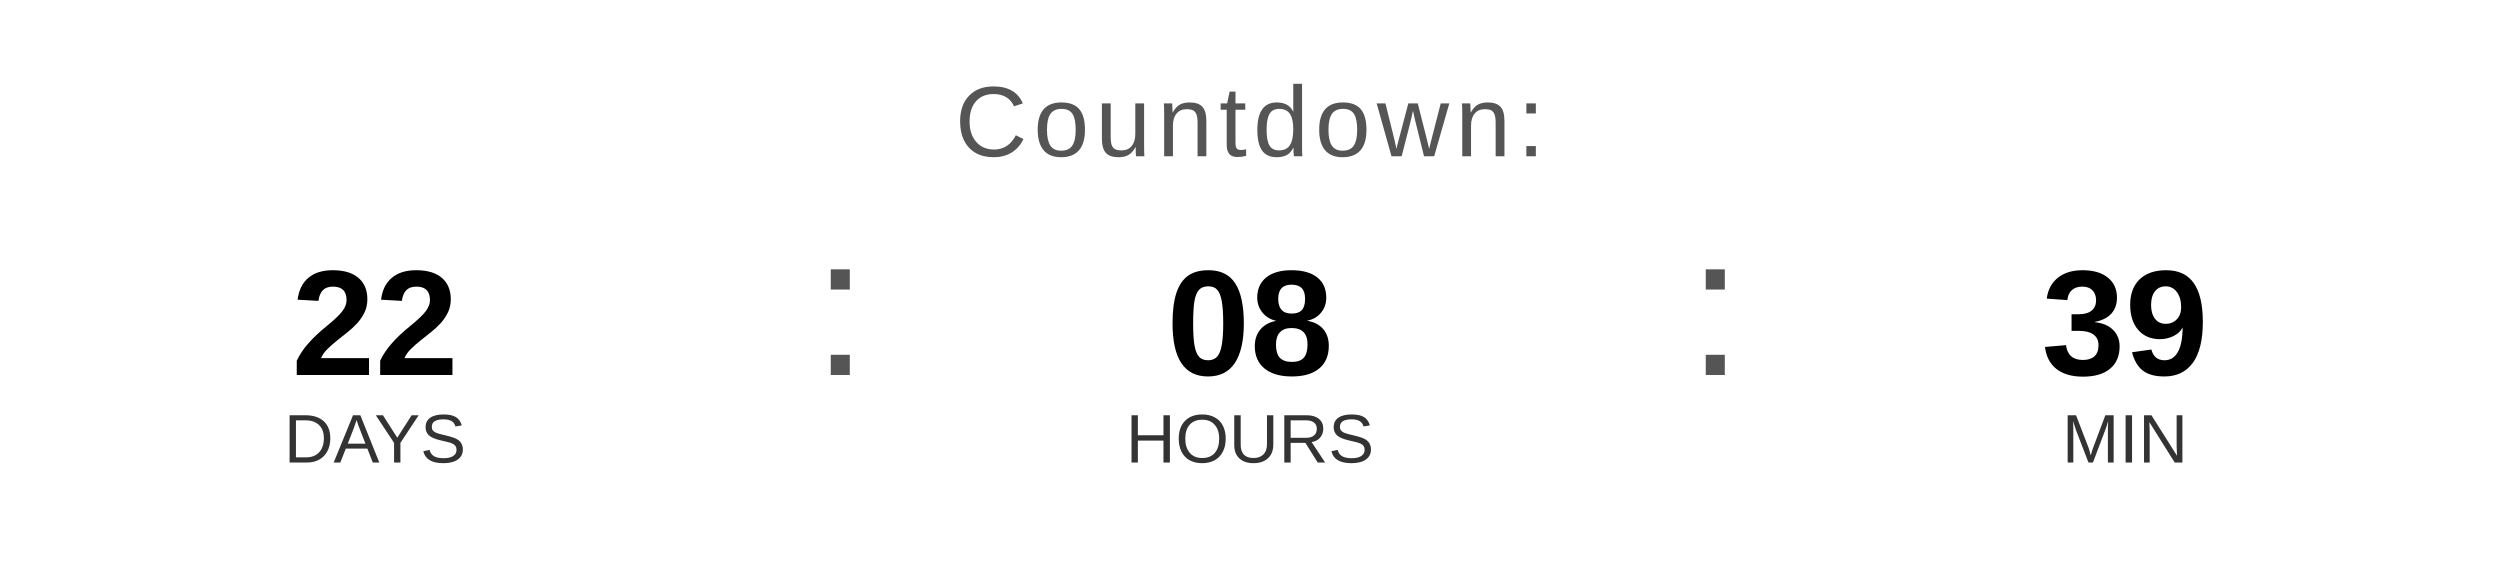
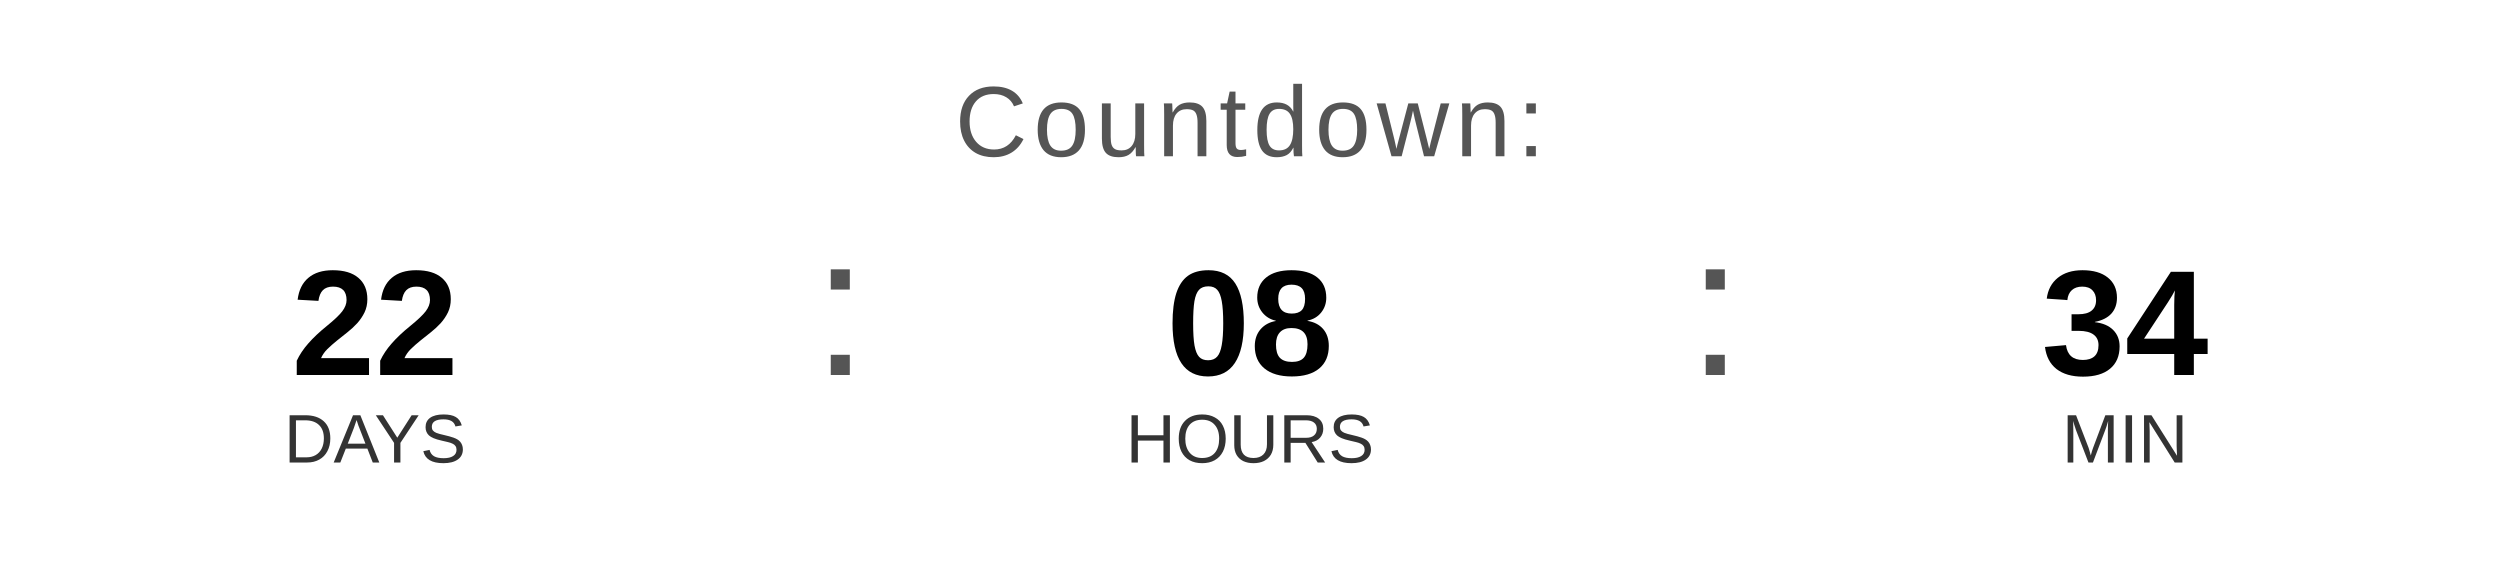
<svg xmlns="http://www.w3.org/2000/svg" width="400" height="90" viewBox="0 0 400 90">
  <text x="200" y="25" font-family="Arial, Helvetica, sans-serif" font-size="16" fill="#555555" text-anchor="middle" letter-spacing="1">
    Countdown:
  </text>
  <text x="60" y="60" font-family="Arial, Helvetica, sans-serif" font-size="24" font-weight="bold" fill="#000000" text-anchor="middle">22</text>
  <text x="60" y="74" font-family="Arial, Helvetica, sans-serif" font-size="11" fill="#333333" text-anchor="middle">DAYS</text>
  <text x="130" y="60" font-family="Arial, sans-serif" font-size="32" fill="#555555">:</text>
  <text x="200" y="60" font-family="Arial, Helvetica, sans-serif" font-size="24" font-weight="bold" fill="#000000" text-anchor="middle">08</text>
  <text x="200" y="74" font-family="Arial, Helvetica, sans-serif" font-size="11" fill="#333333" text-anchor="middle">HOURS</text>
  <text x="270" y="60" font-family="Arial, sans-serif" font-size="32" fill="#555555">:</text>
-   <text x="340" y="60" font-family="Arial, Helvetica, sans-serif" font-size="24" font-weight="bold" fill="#000000" text-anchor="middle">39</text>
+   <text x="340" y="60" font-family="Arial, Helvetica, sans-serif" font-size="24" font-weight="bold" fill="#000000" text-anchor="middle">34</text>
  <text x="340" y="74" font-family="Arial, Helvetica, sans-serif" font-size="11" fill="#333333" text-anchor="middle">MIN</text>
</svg>
